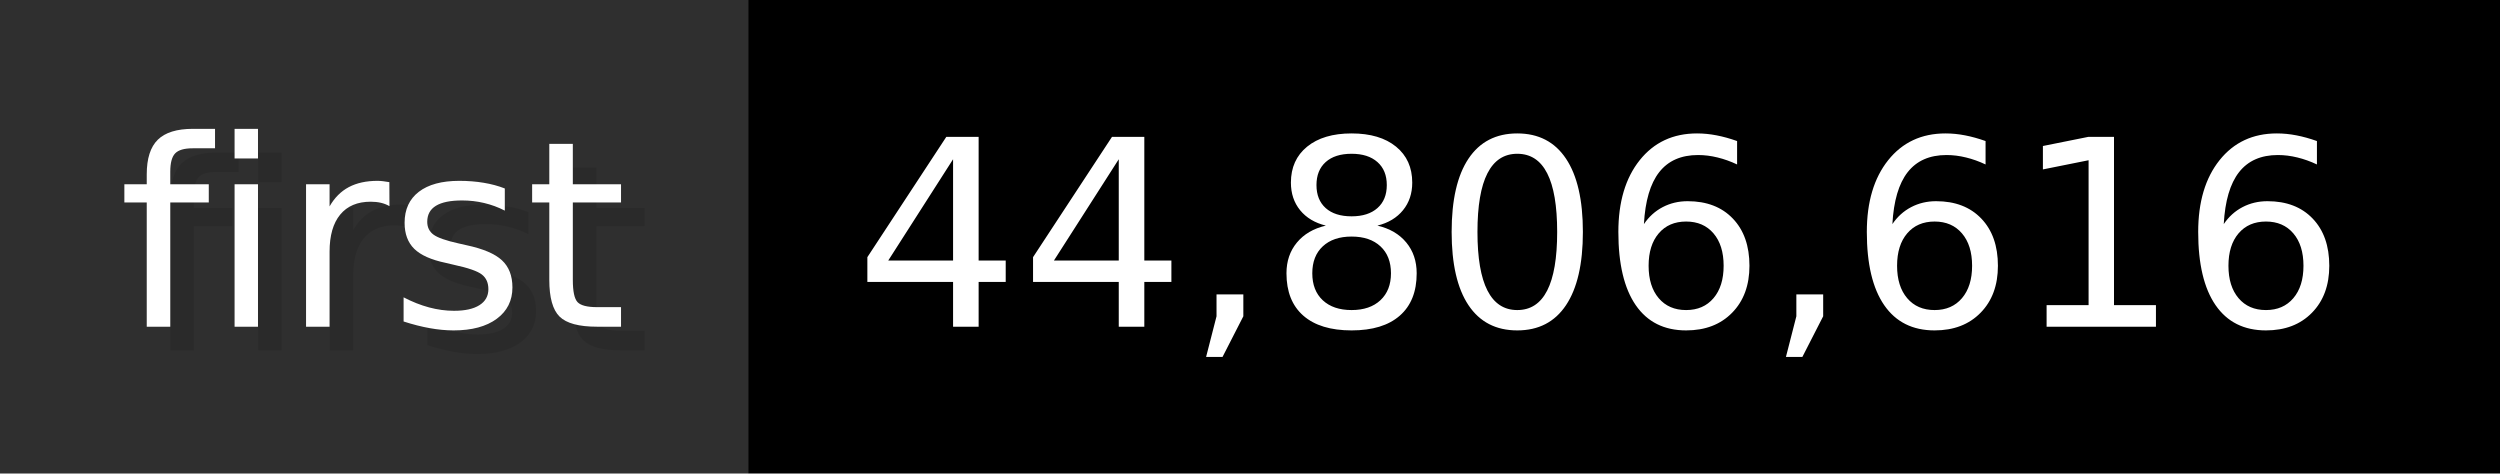
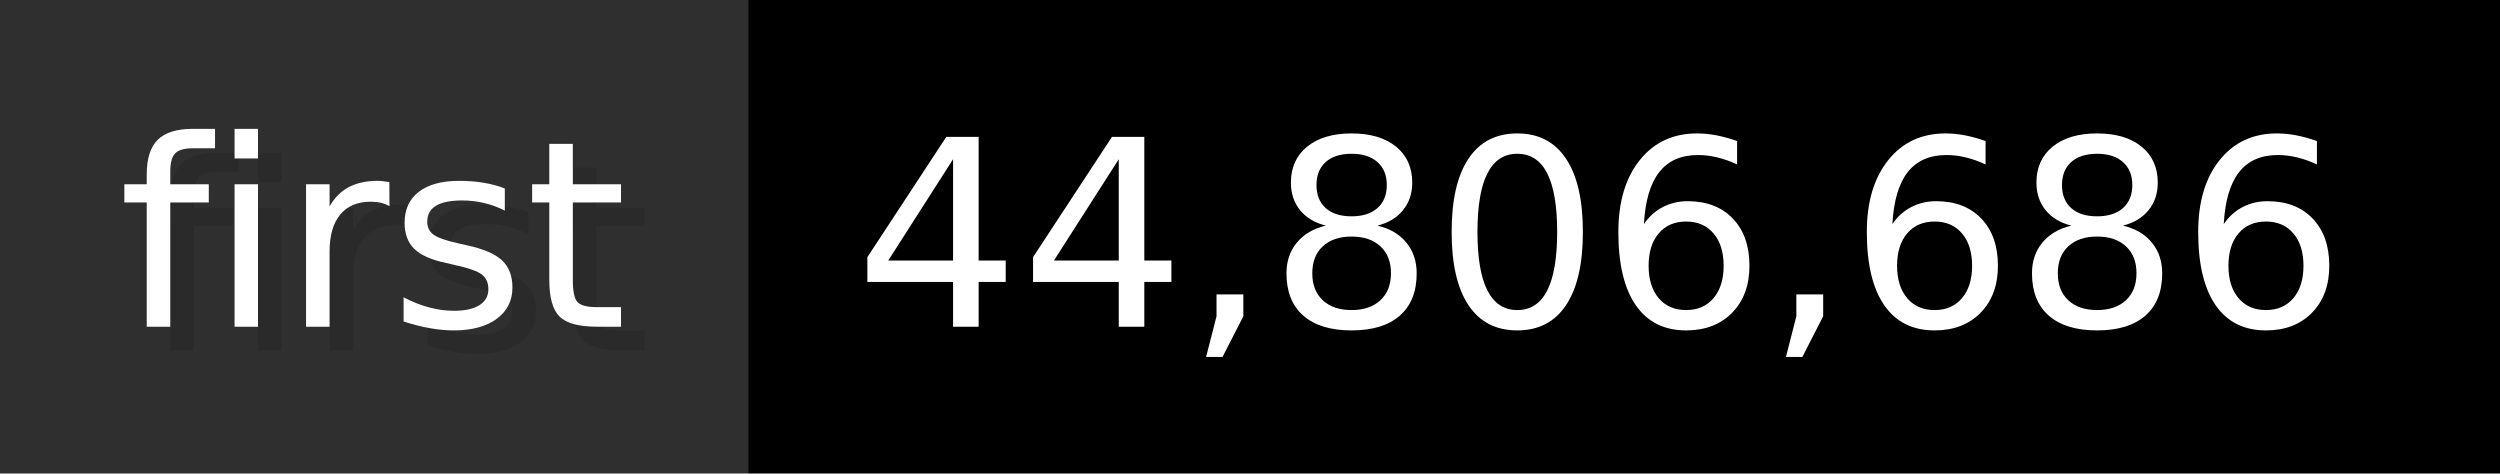
- <svg xmlns="http://www.w3.org/2000/svg" width="105.6" height="20" viewBox="0 0 1056 200" role="img" aria-label="first: 44,806,616">
+ <svg xmlns="http://www.w3.org/2000/svg" width="105.6" height="20" viewBox="0 0 1056 200" role="img" aria-label="first: 44,806,686">
  <g>
    <rect fill="#2F2F2F" width="316" height="200" />
    <rect fill="#" x="316" width="740" height="200" />
  </g>
  <g aria-hidden="true" fill="#fff" text-anchor="start" font-family="Verdana,DejaVu Sans,sans-serif" font-size="110">
    <text x="60" y="148" textLength="216" fill="#000" opacity="0.1">first</text>
    <text x="50" y="138" textLength="216">first</text>
-     <text x="371" y="148" textLength="640" fill="#000" opacity="0.1">44,806,616</text>
-     <text x="361" y="138" textLength="640">44,806,616</text>
+     <text x="371" y="148" textLength="640" fill="#000" opacity="0.1">44,806,686</text>
+     <text x="361" y="138" textLength="640">44,806,686</text>
  </g>
</svg>
